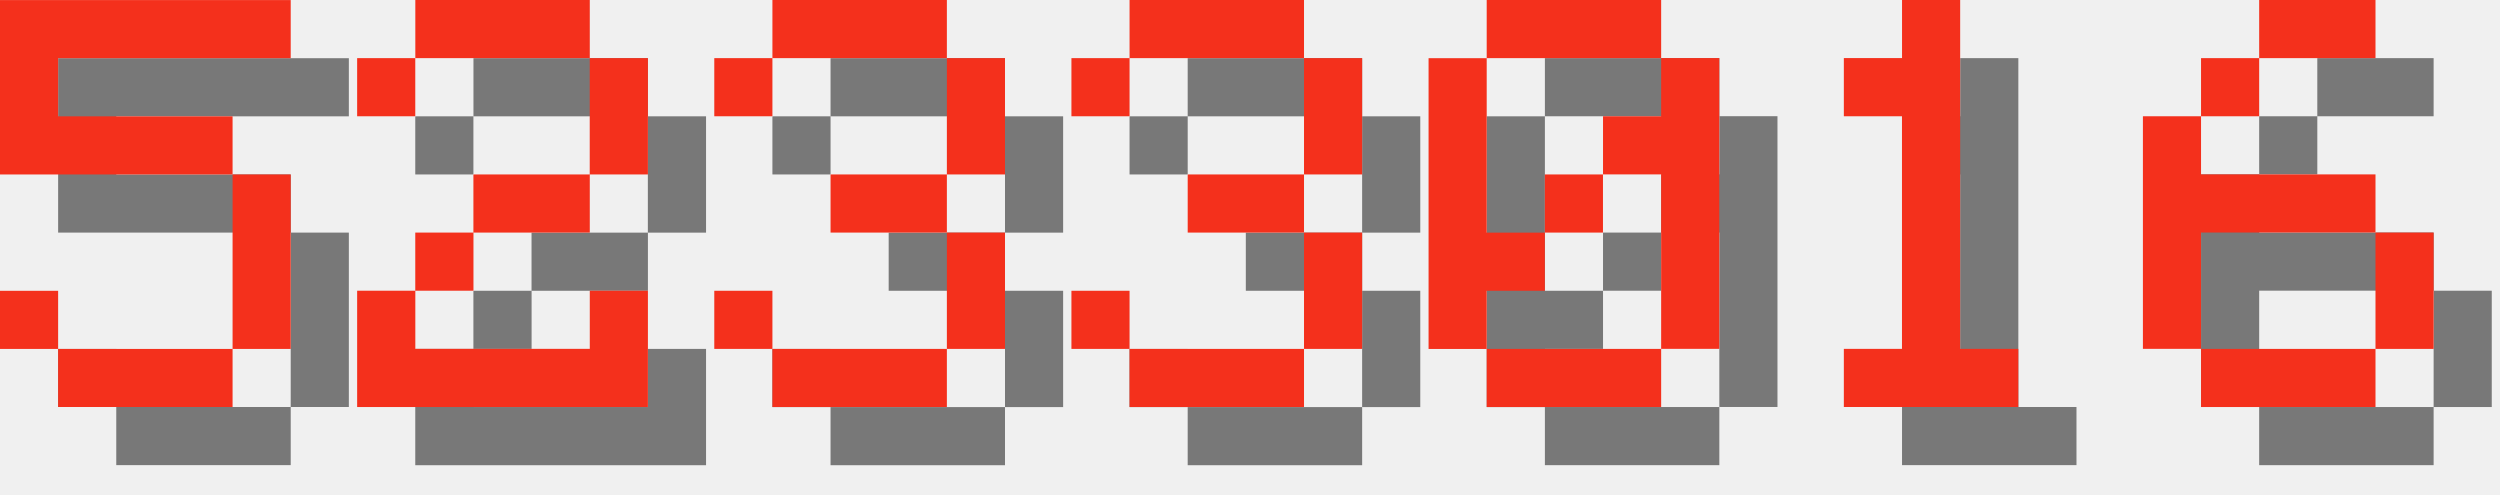
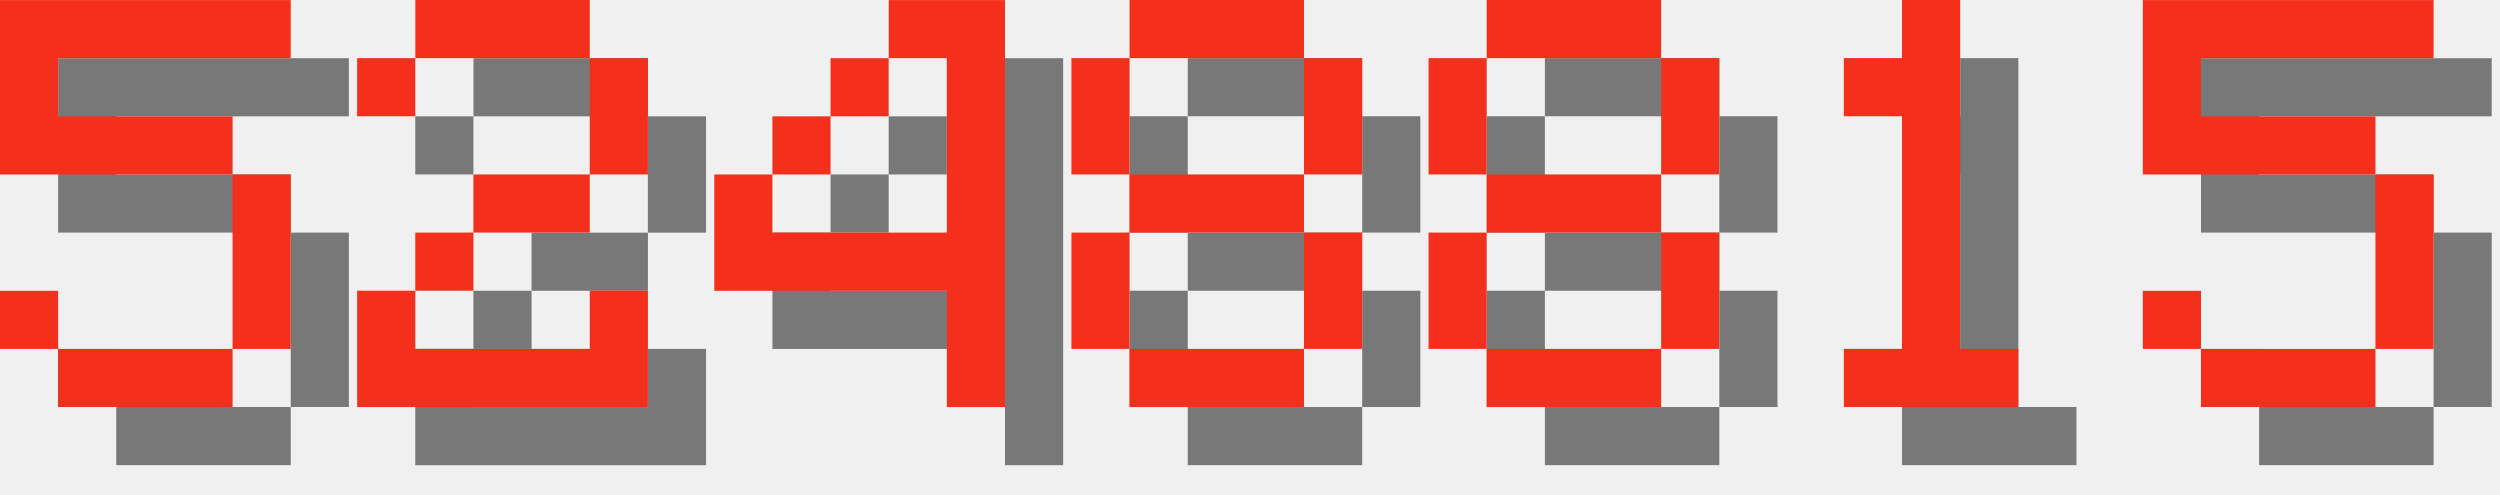
<svg xmlns="http://www.w3.org/2000/svg" version="1.1" width="182.0" height="36">
  <style>
        .text-foreground {
            fill: #F4301C;
        }
        .text-shadow {
            fill: #000000;
            fill-opacity: 0.5;
        }
    </style>
  <g class="digit" id="digit_5" transform="translate(0.0, 0), scale(4)">
    <path id="digit_5_shadow" class="text-shadow" d="m1.058 1.058v3.175h4.233v3.175h-3.175v-1.058h-1.058v1.058h1.058v1.058h3.175v-1.058h1.058v-3.175h-1.058v-1.058h-3.175v-1.058h4.233v-1.058h-5.292z" fill-opacity=".5" style="paint-order:stroke fill markers" />
    <path id="digit_5_fg" class="text-foreground" d="m0 0v3.175h4.233v3.175h-3.175v-1.058h-1.058v1.058h1.058v1.058h3.175v-1.058h1.058v-3.175h-1.058v-1.058h-3.175v-1.058h4.233v-1.058h-5.292z" fill="#fff" style="paint-order:stroke fill markers" />
  </g>
  <g class="digit" id="digit_2" transform="translate(26.0, 0), scale(4)">
    <path id="digit_2_shadow" class="text-shadow" d="m1.058 2.117v1.058h1.058v-1.058h3.175v2.117h-2.117v1.058h-1.058v1.058h-1.058v2.117h5.292v-2.117h-1.058v1.058h-3.175v-1.058h1.058v-1.058h2.117v-1.058h1.058v-2.117h-1.058v-1.058h-3.175v1.058h-1.058z" fill-opacity=".5" style="paint-order:stroke fill markers" />
    <path id="digit_2_fg" class="text-foreground" d="m0 1.058v1.058h1.058v-1.058h3.175v2.117h-2.117v1.058h-1.058v1.058h-1.058v2.117h5.292v-2.117h-1.058v1.058h-3.175v-1.058h1.058v-1.058h2.117v-1.058h1.058v-2.117h-1.058v-1.058h-3.175v1.058h-1.058z" fill="#fff" style="paint-order:stroke fill markers" />
  </g>
-   <g class="digit" id="digit_3" transform="translate(52.0, 0), scale(4)">
-     <path id="digit_3_shadow" class="text-shadow" d="m1.058 2.117v1.058h1.058v-1.058h3.175v2.117h-2.117v1.058h2.117v2.117h-3.175v-1.058h-1.058v1.058h1.058v1.058h3.175v-1.058h1.058v-2.117h-1.058v-1.058h1.058v-2.117h-1.058v-1.058h-3.175v1.058h-1.058z" fill-opacity=".5" style="paint-order:stroke fill markers" />
-     <path id="digit_3_fg" class="text-foreground" d="m0 1.058v1.058h1.058v-1.058h3.175v2.117h-2.117v1.058h2.117v2.117h-3.175v-1.058h-1.058v1.058h1.058v1.058h3.175v-1.058h1.058v-2.117h-1.058v-1.058h1.058v-2.117h-1.058v-1.058h-3.175v1.058h-1.058z" fill="#fff" style="paint-order:stroke fill markers" />
+   <g class="digit" id="digit_4" transform="translate(52.0, 0), scale(4)">
+     <path id="digit_4_shadow" class="text-shadow" d="m4.233 1.058v1.058h1.058v3.175h-3.175v-1.058h-1.058v2.117h4.233v2.117h1.058v-7.408h-2.117zm-2.117 3.175h1.058v-1.058h-1.058v1.058zm1.058-1.058h1.058v-1.058h-1.058v1.058z" fill-opacity=".5" style="paint-order:stroke fill markers" />
+     <path id="digit_4_fg" class="text-foreground" d="m3.175 0v1.058h1.058v3.175h-3.175v-1.058h-1.058v2.117h4.233v2.117h1.058v-7.408h-2.117zm-2.117 3.175h1.058v-1.058h-1.058v1.058zm1.058-1.058h1.058v-1.058h-1.058v1.058z" fill="#fff" style="paint-order:stroke fill markers" />
  </g>
-   <g class="digit" id="digit_3" transform="translate(78.0, 0), scale(4)">
-     <path id="digit_3_shadow" class="text-shadow" d="m1.058 2.117v1.058h1.058v-1.058h3.175v2.117h-2.117v1.058h2.117v2.117h-3.175v-1.058h-1.058v1.058h1.058v1.058h3.175v-1.058h1.058v-2.117h-1.058v-1.058h1.058v-2.117h-1.058v-1.058h-3.175v1.058h-1.058z" fill-opacity=".5" style="paint-order:stroke fill markers" />
-     <path id="digit_3_fg" class="text-foreground" d="m0 1.058v1.058h1.058v-1.058h3.175v2.117h-2.117v1.058h2.117v2.117h-3.175v-1.058h-1.058v1.058h1.058v1.058h3.175v-1.058h1.058v-2.117h-1.058v-1.058h1.058v-2.117h-1.058v-1.058h-3.175v1.058h-1.058z" fill="#fff" style="paint-order:stroke fill markers" />
+   <g class="digit" id="digit_8" transform="translate(78.0, 0), scale(4)">
+     <path id="digit_8_shadow" class="text-shadow" d="m2.117 1.058v1.058h3.175v-1.058h-3.175zm3.175 1.058v2.117h1.058v-2.117h-1.058zm0 2.117h-3.175v1.058h3.175v-1.058zm0 1.058v2.117h1.058v-2.117h-1.058zm0 2.117h-3.175v1.058h3.175v-1.058zm-3.175 0v-2.117h-1.058v2.117h1.058zm0-3.175v-2.117h-1.058v2.117h1.058z" fill-opacity=".5" style="paint-order:stroke fill markers" />
+     <path id="digit_8_fg" class="text-foreground" d="m1.058 0v1.058h3.175v-1.058h-3.175zm3.175 1.058v2.117h1.058v-2.117h-1.058zm0 2.117h-3.175v1.058h3.175v-1.058zm0 1.058v2.117h1.058v-2.117h-1.058zm0 2.117h-3.175v1.058h3.175v-1.058zm-3.175 0v-2.117h-1.058v2.117h1.058zm0-3.175v-2.117h-1.058v2.117h1.058z" fill="#fff" style="paint-order:stroke fill markers" />
  </g>
-   <g class="digit" id="digit_0" transform="translate(104.0, 0), scale(4)">
-     <path id="digit_0_shadow" class="text-shadow" d="m2.117 1.058v1.058h3.175v-1.058h-3.175zm3.175 1.058v1.058h-1.058v1.058h1.058v3.175h1.058v-5.292h-1.058zm0 5.292h-3.175v1.058h3.175v-1.058zm-3.175 0v-1.058h1.058v-1.058h-1.058v-3.175h-1.058v5.292h1.058zm1.058-2.117h1.058v-1.058h-1.058v1.058z" fill-opacity=".5" style="paint-order:stroke fill markers" />
-     <path id="digit_0_fg" class="text-foreground" d="m1.058 0v1.058h3.175v-1.058h-3.175zm3.175 1.058v1.058h-1.058v1.058h1.058v3.175h1.058v-5.292h-1.058zm0 5.292h-3.175v1.058h3.175v-1.058zm-3.175 0v-1.058h1.058v-1.058h-1.058v-3.175h-1.058v5.292h1.058zm1.058-2.117h1.058v-1.058h-1.058v1.058z" fill="#fff" style="paint-order:stroke fill markers" />
+   <g class="digit" id="digit_8" transform="translate(104.0, 0), scale(4)">
+     <path id="digit_8_shadow" class="text-shadow" d="m2.117 1.058v1.058h3.175v-1.058h-3.175zm3.175 1.058v2.117h1.058v-2.117h-1.058zm0 2.117h-3.175v1.058h3.175v-1.058zm0 1.058v2.117h1.058v-2.117h-1.058zm0 2.117h-3.175v1.058h3.175v-1.058zm-3.175 0v-2.117h-1.058v2.117h1.058zm0-3.175v-2.117h-1.058v2.117h1.058z" fill-opacity=".5" style="paint-order:stroke fill markers" />
+     <path id="digit_8_fg" class="text-foreground" d="m1.058 0v1.058h3.175v-1.058h-3.175zm3.175 1.058v2.117h1.058v-2.117h-1.058zm0 2.117h-3.175v1.058h3.175v-1.058zm0 1.058v2.117h1.058v-2.117h-1.058zm0 2.117h-3.175v1.058h3.175v-1.058zm-3.175 0v-2.117h-1.058v2.117h1.058zm0-3.175v-2.117h-1.058v2.117h1.058z" fill="#fff" style="paint-order:stroke fill markers" />
  </g>
  <g class="digit" id="digit_1" transform="translate(130.0, 0), scale(4)">
    <path id="digit_1_shadow" class="text-shadow" d="m2.117 2.117v1.058h1.058v4.233h-1.058v1.058h3.175v-1.058h-1.058v-6.35h-1.058v1.058h-1.058z" fill-opacity=".5" style="paint-order:stroke fill markers" />
    <path id="digit_1_fg" class="text-foreground" d="m1.058 1.058v1.058h1.058v4.233h-1.058v1.058h3.175v-1.058h-1.058v-6.35h-1.058v1.058h-1.058z" fill="#fff" style="paint-order:stroke fill markers" />
  </g>
-   <g class="digit" id="digit_6" transform="translate(156.0, 0), scale(4)">
-     <path id="digit_6_shadow" class="text-shadow" d="m3.175 1.058v1.058h2.117v-1.058h-2.117zm0 1.058h-1.058v1.058h1.058v-1.058zm-1.058 1.058h-1.058v4.233h1.058v-2.117h3.175v-1.058h-3.175v-1.058zm3.175 2.117v2.117h1.058v-2.117h-1.058zm0 2.117h-3.175v1.058h3.175v-1.058z" fill-opacity=".5" style="paint-order:stroke fill markers" />
-     <path id="digit_6_fg" class="text-foreground" d="m2.117 0v1.058h2.117v-1.058h-2.117zm0 1.058h-1.058v1.058h1.058v-1.058zm-1.058 1.058h-1.058v4.233h1.058v-2.117h3.175v-1.058h-3.175v-1.058zm3.175 2.117v2.117h1.058v-2.117h-1.058zm0 2.117h-3.175v1.058h3.175v-1.058z" fill="#fff" style="paint-order:stroke fill markers" />
+   <g class="digit" id="digit_5" transform="translate(156.0, 0), scale(4)">
+     <path id="digit_5_shadow" class="text-shadow" d="m1.058 1.058v3.175h4.233v3.175h-3.175v-1.058h-1.058v1.058h1.058v1.058h3.175v-1.058h1.058v-3.175h-1.058v-1.058h-3.175v-1.058h4.233v-1.058h-5.292z" fill-opacity=".5" style="paint-order:stroke fill markers" />
+     <path id="digit_5_fg" class="text-foreground" d="m0 0v3.175h4.233v3.175h-3.175v-1.058h-1.058v1.058h1.058v1.058h3.175v-1.058h1.058v-3.175h-1.058v-1.058h-3.175v-1.058h4.233v-1.058h-5.292z" fill="#fff" style="paint-order:stroke fill markers" />
  </g>
</svg>
